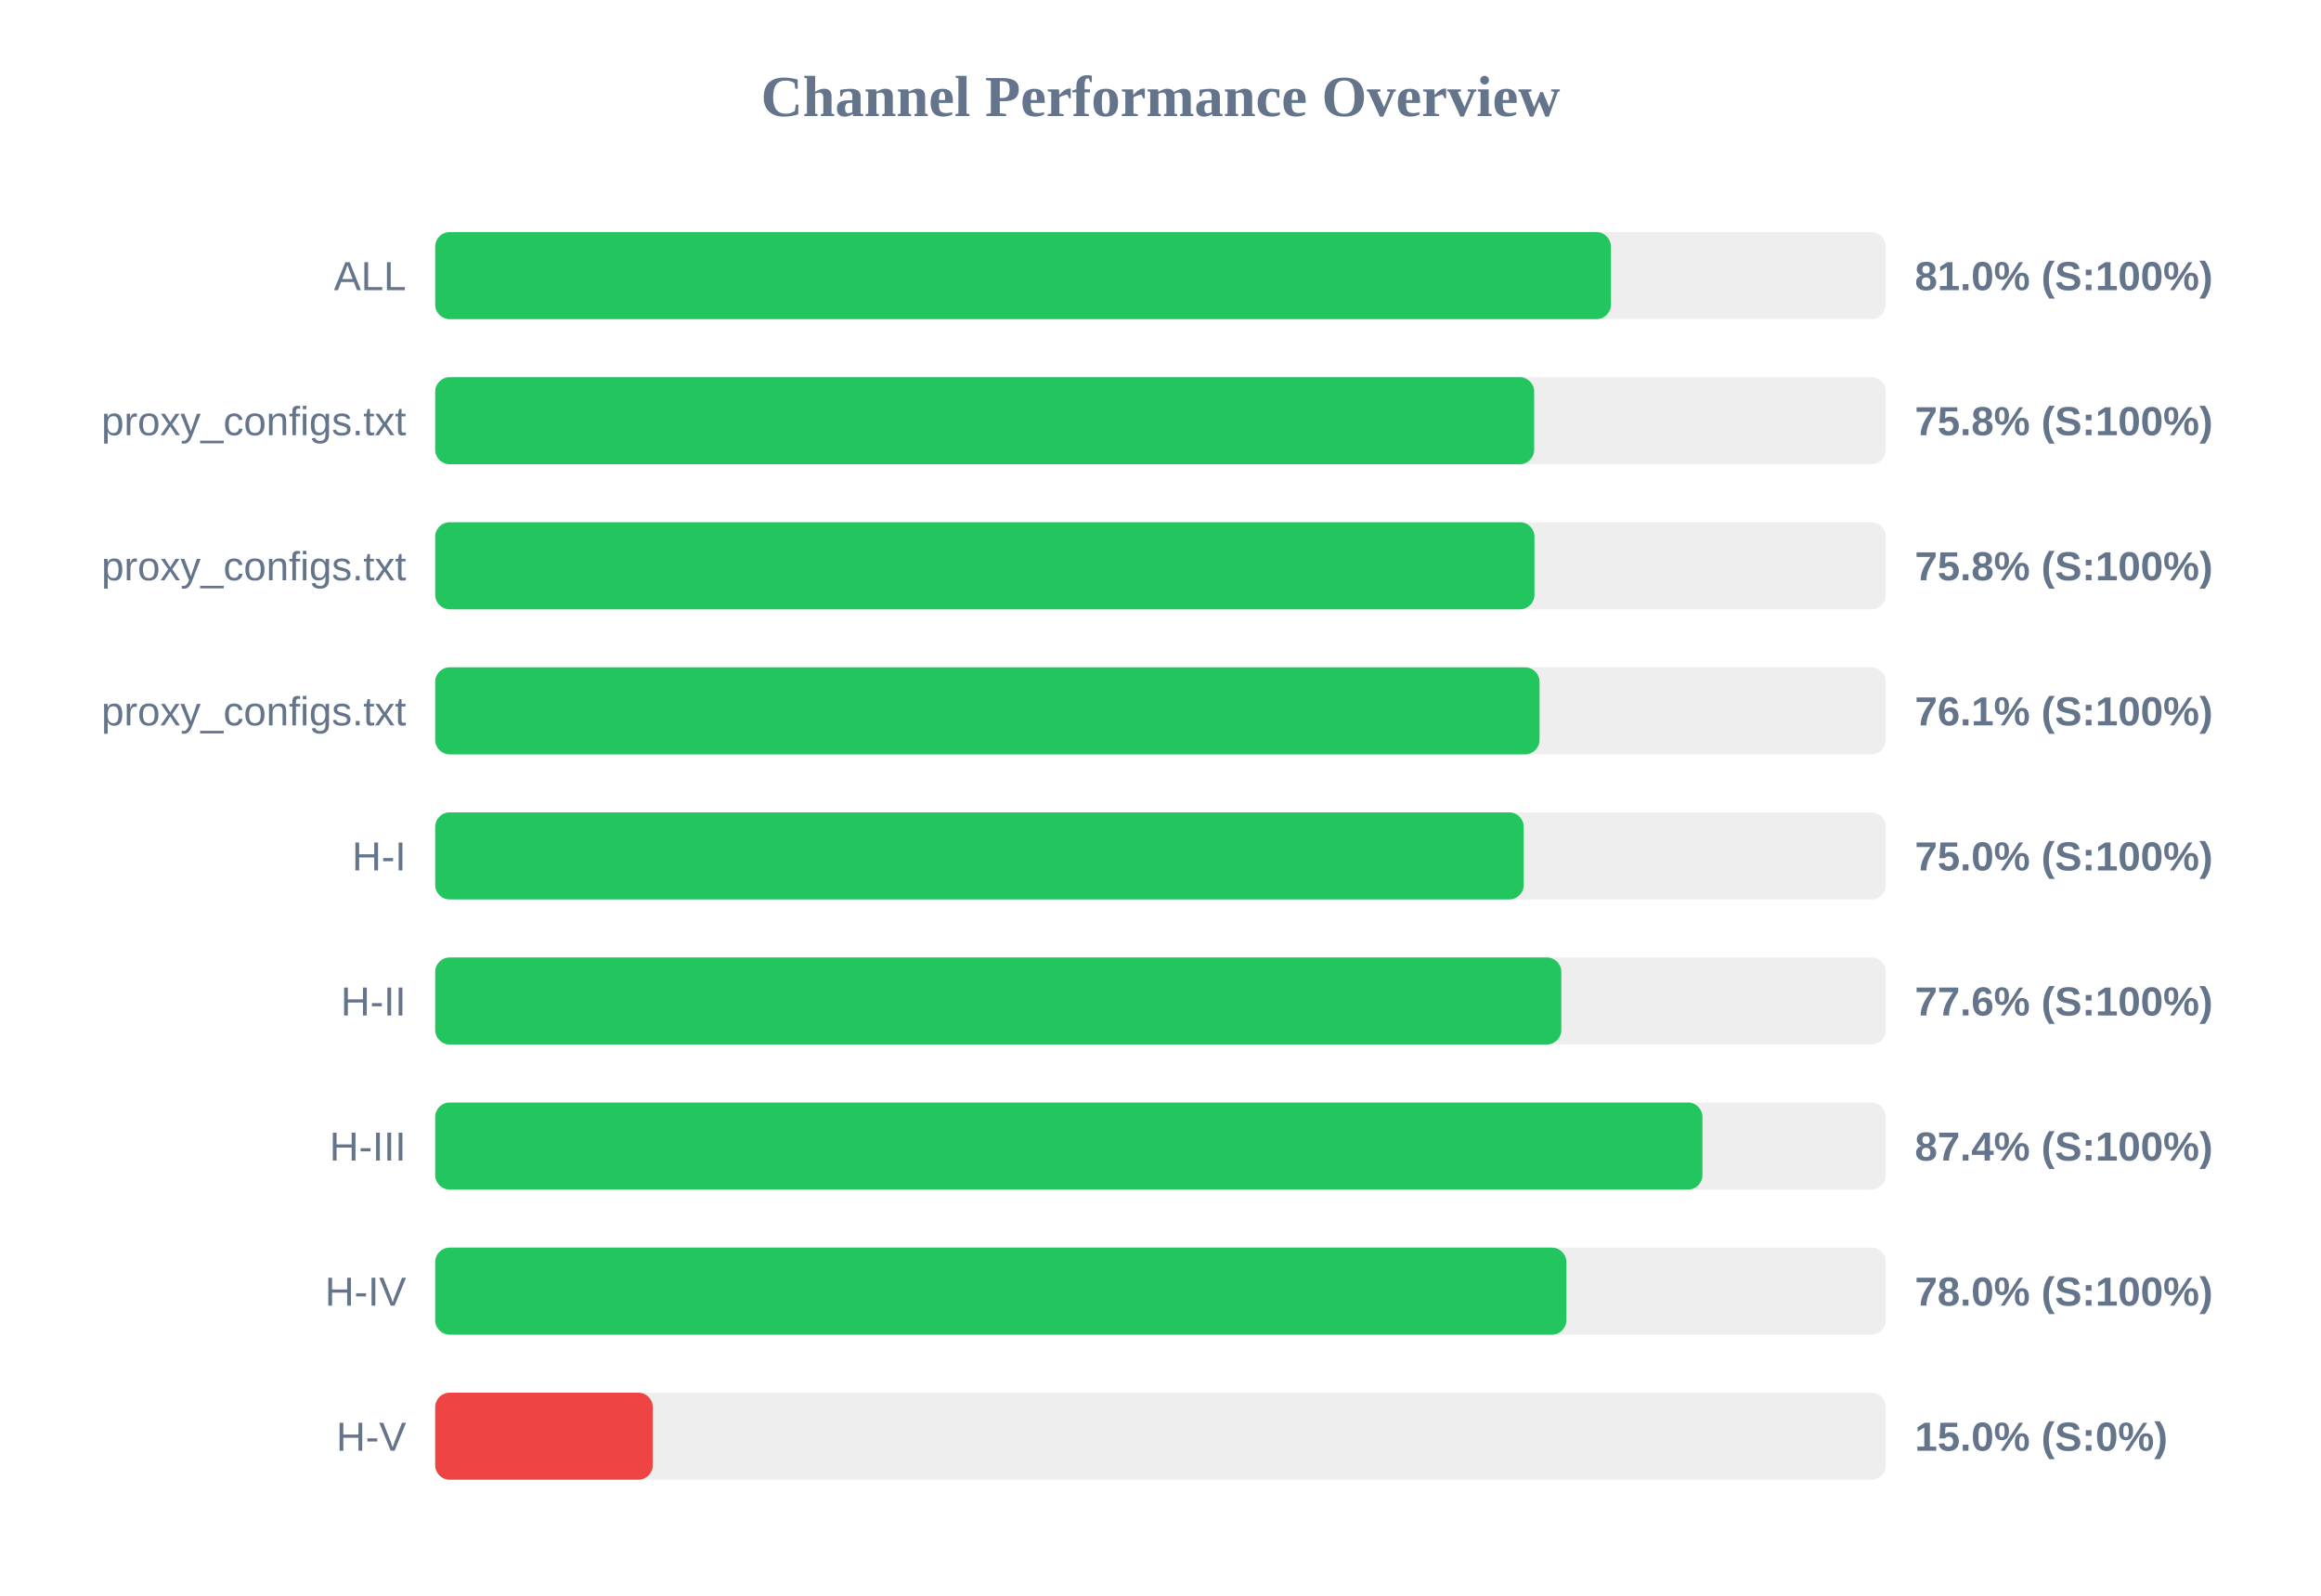
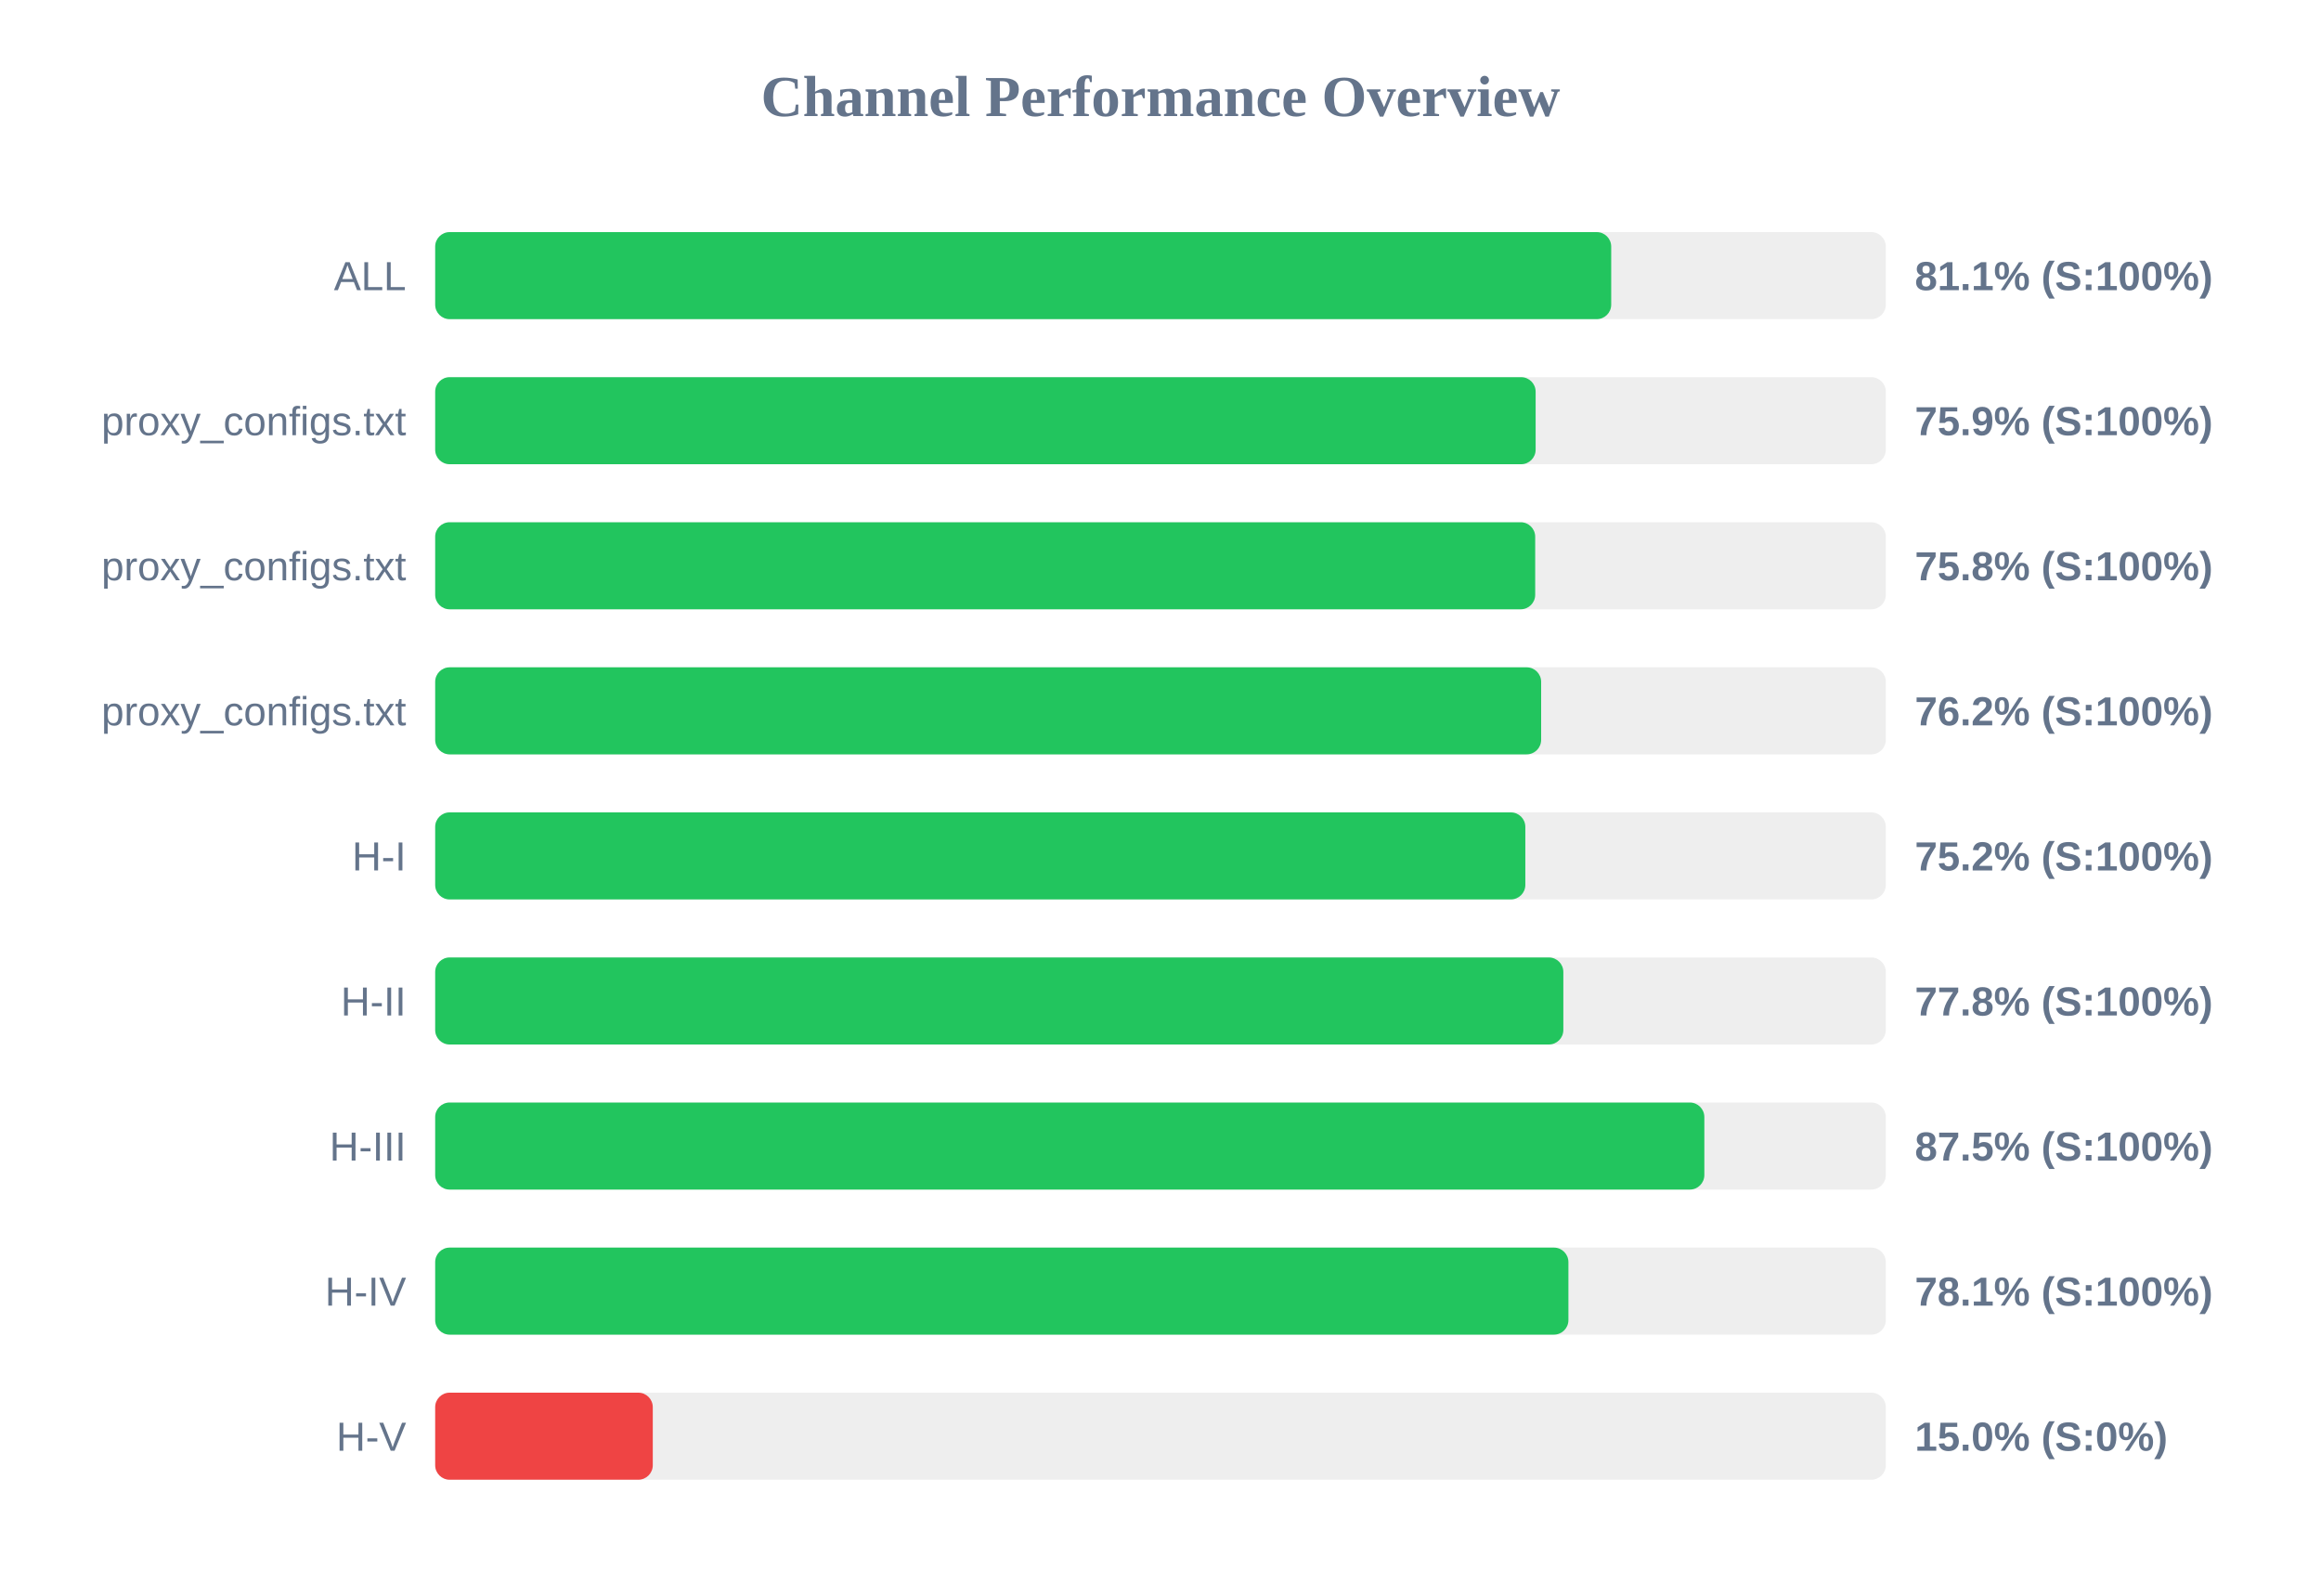
<svg xmlns="http://www.w3.org/2000/svg" width="800" height="550" version="1.1">
  <style>
        .row { font: 14px Arial; fill: #64748b; }
        .score { font: bold 14px Arial; fill: #64748b; }
    </style>
  <text x="400" y="40" text-anchor="middle" font-size="20px" font-weight="bold" fill="#64748b">Channel Performance Overview</text>
  <rect x="150" y="80" width="500" height="30" fill="#eee" rx="5" />
-   <rect x="150" y="80" width="405.25" height="30" fill="#22c55e" rx="5" />
+   <rect x="150" y="80" width="405.35" height="30" fill="#22c55e" rx="5" />
  <text x="140" y="100" text-anchor="end" class="row">ALL</text>
-   <text x="660" y="100" text-anchor="start" class="score">81.0% (S:100%)</text>
+   <text x="660" y="100" text-anchor="start" class="score">81.1% (S:100%)</text>
  <rect x="150" y="130" width="500" height="30" fill="#eee" rx="5" />
-   <rect x="150" y="130" width="378.8" height="30" fill="#22c55e" rx="5" />
+   <rect x="150" y="130" width="379.3" height="30" fill="#22c55e" rx="5" />
  <text x="140" y="150" text-anchor="end" class="row">proxy_configs.txt</text>
-   <text x="660" y="150" text-anchor="start" class="score">75.8% (S:100%)</text>
+   <text x="660" y="150" text-anchor="start" class="score">75.9% (S:100%)</text>
  <rect x="150" y="180" width="500" height="30" fill="#eee" rx="5" />
-   <rect x="150" y="180" width="378.9" height="30" fill="#22c55e" rx="5" />
+   <rect x="150" y="180" width="379.15" height="30" fill="#22c55e" rx="5" />
  <text x="140" y="200" text-anchor="end" class="row">proxy_configs.txt</text>
  <text x="660" y="200" text-anchor="start" class="score">75.8% (S:100%)</text>
  <rect x="150" y="230" width="500" height="30" fill="#eee" rx="5" />
-   <rect x="150" y="230" width="380.65" height="30" fill="#22c55e" rx="5" />
+   <rect x="150" y="230" width="381.2" height="30" fill="#22c55e" rx="5" />
  <text x="140" y="250" text-anchor="end" class="row">proxy_configs.txt</text>
-   <text x="660" y="250" text-anchor="start" class="score">76.1% (S:100%)</text>
+   <text x="660" y="250" text-anchor="start" class="score">76.2% (S:100%)</text>
  <rect x="150" y="280" width="500" height="30" fill="#eee" rx="5" />
-   <rect x="150" y="280" width="375.2" height="30" fill="#22c55e" rx="5" />
+   <rect x="150" y="280" width="375.75" height="30" fill="#22c55e" rx="5" />
  <text x="140" y="300" text-anchor="end" class="row">H-I</text>
-   <text x="660" y="300" text-anchor="start" class="score">75.0% (S:100%)</text>
+   <text x="660" y="300" text-anchor="start" class="score">75.2% (S:100%)</text>
  <rect x="150" y="330" width="500" height="30" fill="#eee" rx="5" />
-   <rect x="150" y="330" width="388.15" height="30" fill="#22c55e" rx="5" />
+   <rect x="150" y="330" width="388.85" height="30" fill="#22c55e" rx="5" />
  <text x="140" y="350" text-anchor="end" class="row">H-II</text>
-   <text x="660" y="350" text-anchor="start" class="score">77.6% (S:100%)</text>
+   <text x="660" y="350" text-anchor="start" class="score">77.8% (S:100%)</text>
  <rect x="150" y="380" width="500" height="30" fill="#eee" rx="5" />
-   <rect x="150" y="380" width="436.8" height="30" fill="#22c55e" rx="5" />
+   <rect x="150" y="380" width="437.45" height="30" fill="#22c55e" rx="5" />
  <text x="140" y="400" text-anchor="end" class="row">H-III</text>
-   <text x="660" y="400" text-anchor="start" class="score">87.4% (S:100%)</text>
+   <text x="660" y="400" text-anchor="start" class="score">87.5% (S:100%)</text>
  <rect x="150" y="430" width="500" height="30" fill="#eee" rx="5" />
-   <rect x="150" y="430" width="389.9" height="30" fill="#22c55e" rx="5" />
+   <rect x="150" y="430" width="390.6" height="30" fill="#22c55e" rx="5" />
  <text x="140" y="450" text-anchor="end" class="row">H-IV</text>
-   <text x="660" y="450" text-anchor="start" class="score">78.0% (S:100%)</text>
+   <text x="660" y="450" text-anchor="start" class="score">78.1% (S:100%)</text>
  <rect x="150" y="480" width="500" height="30" fill="#eee" rx="5" />
  <rect x="150" y="480" width="75.0" height="30" fill="#ef4444" rx="5" />
  <text x="140" y="500" text-anchor="end" class="row">H-V</text>
  <text x="660" y="500" text-anchor="start" class="score">15.0% (S:0%)</text>
</svg>
